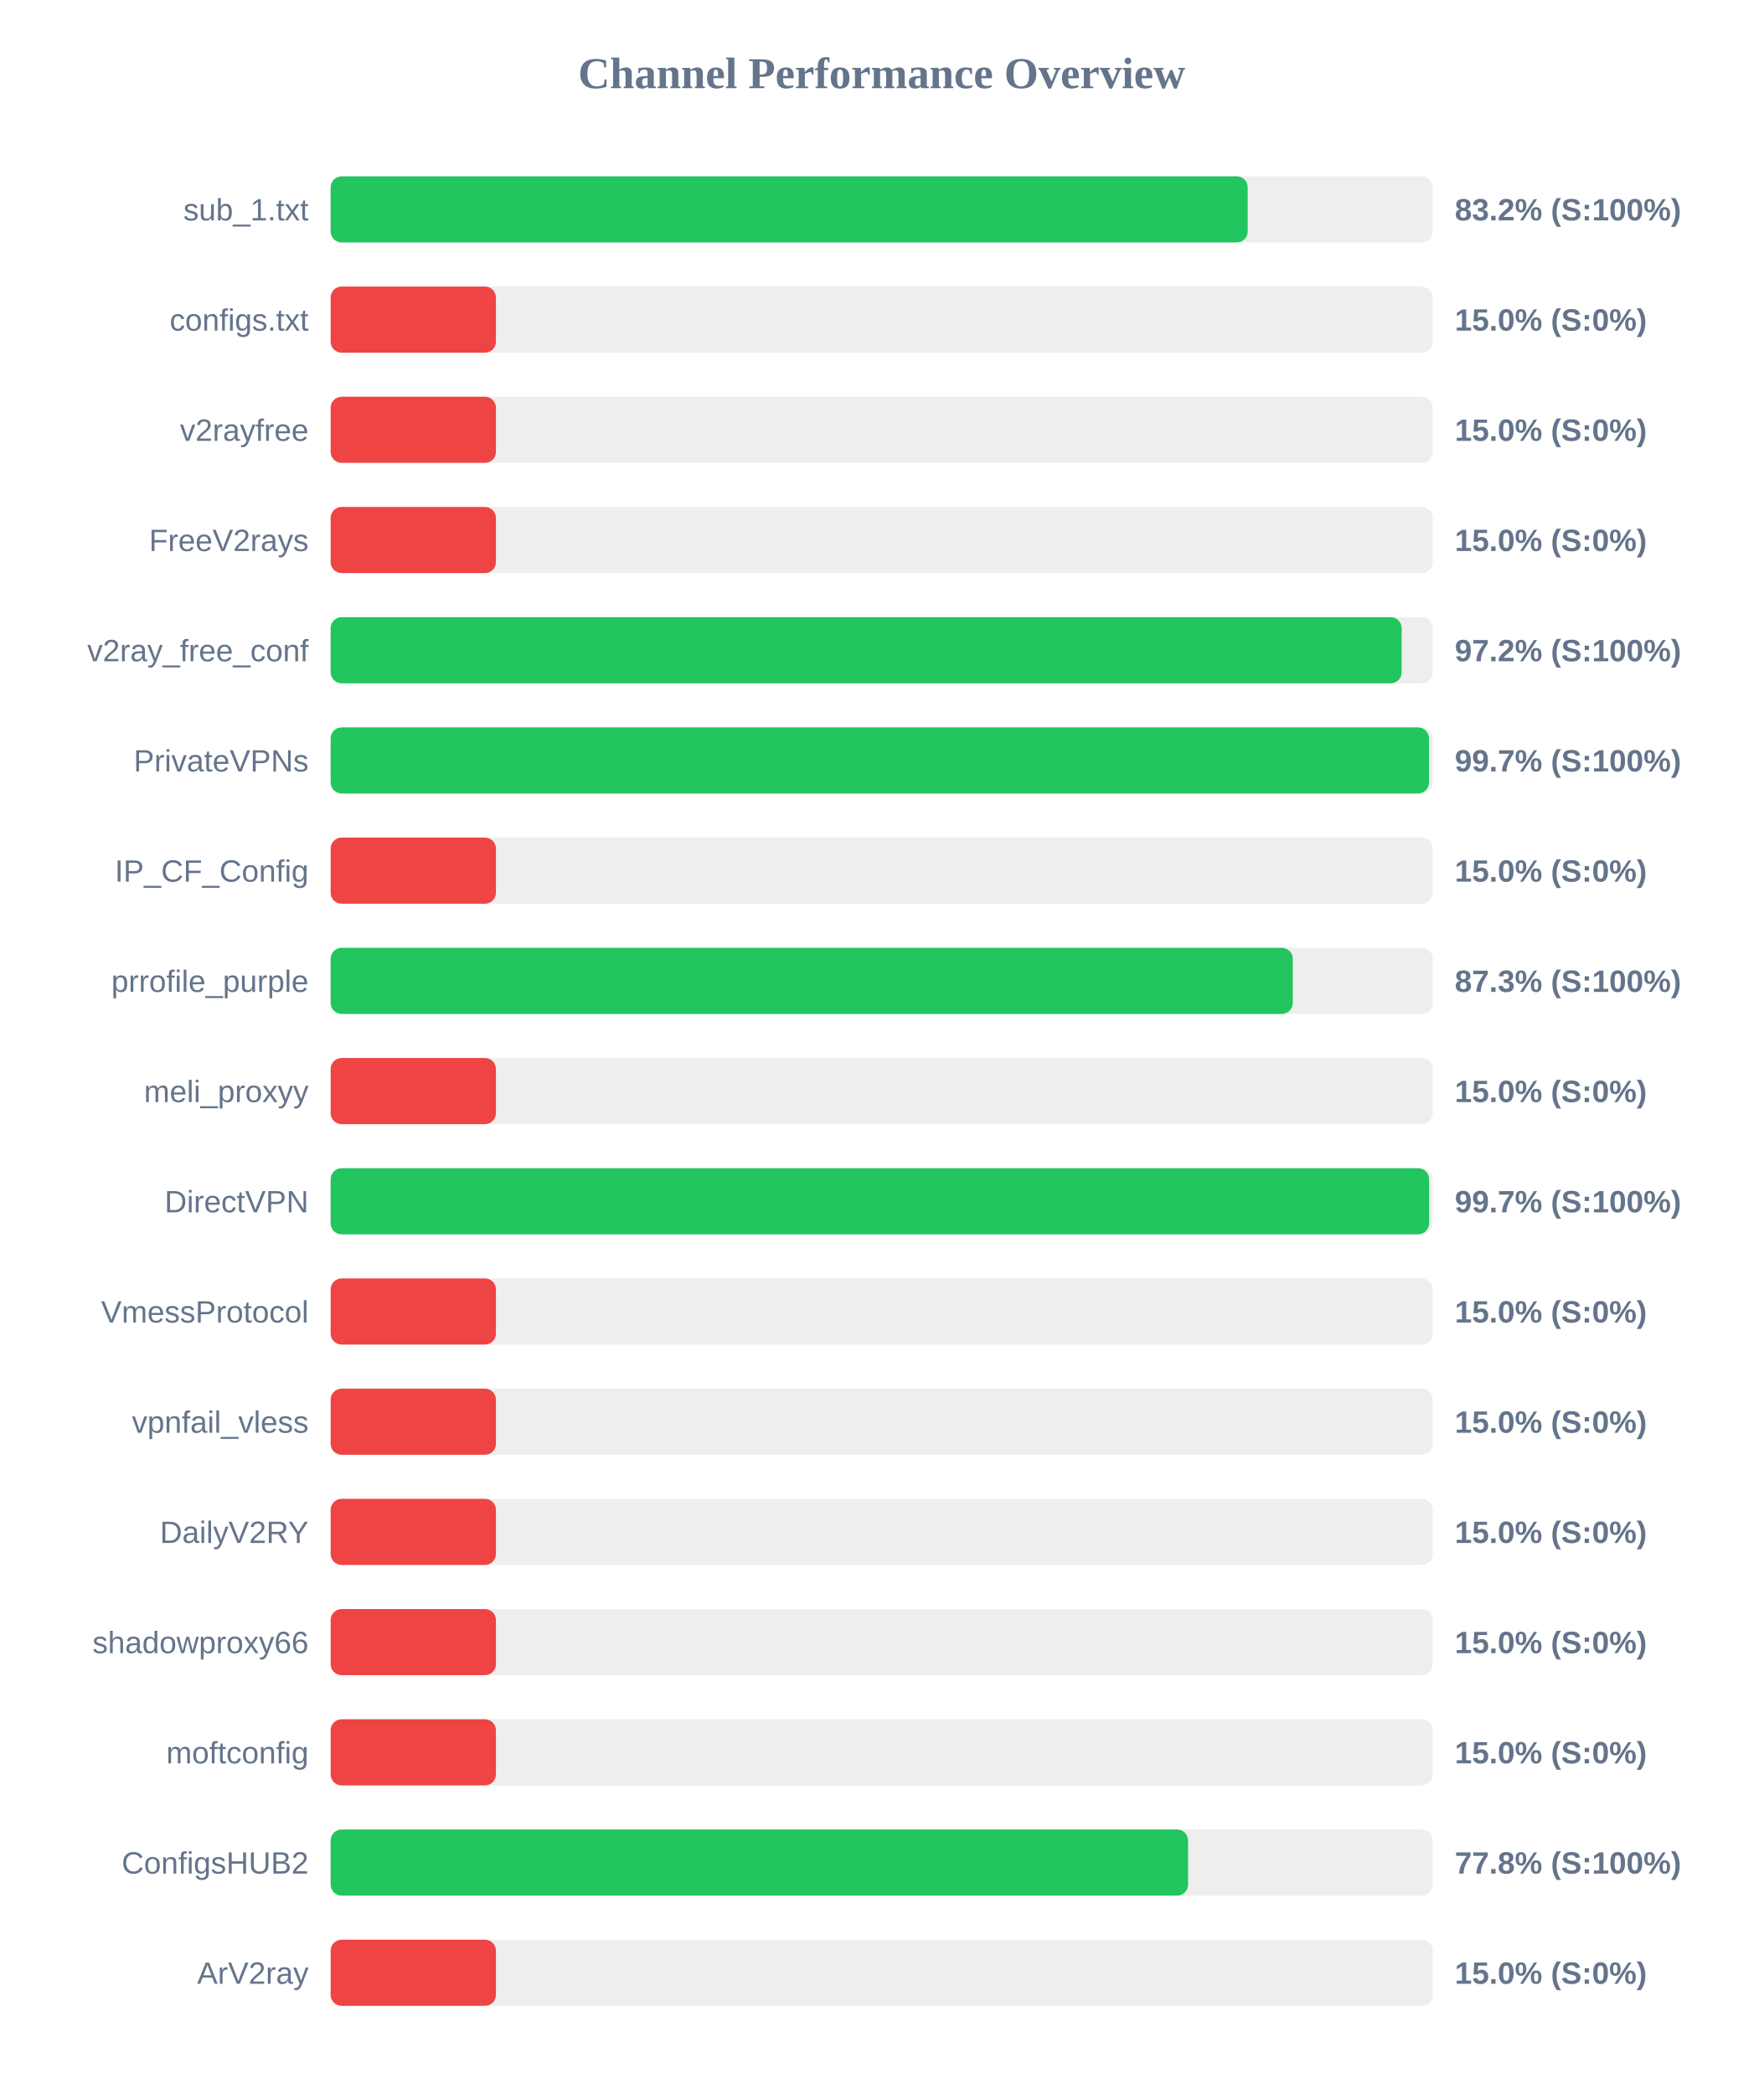
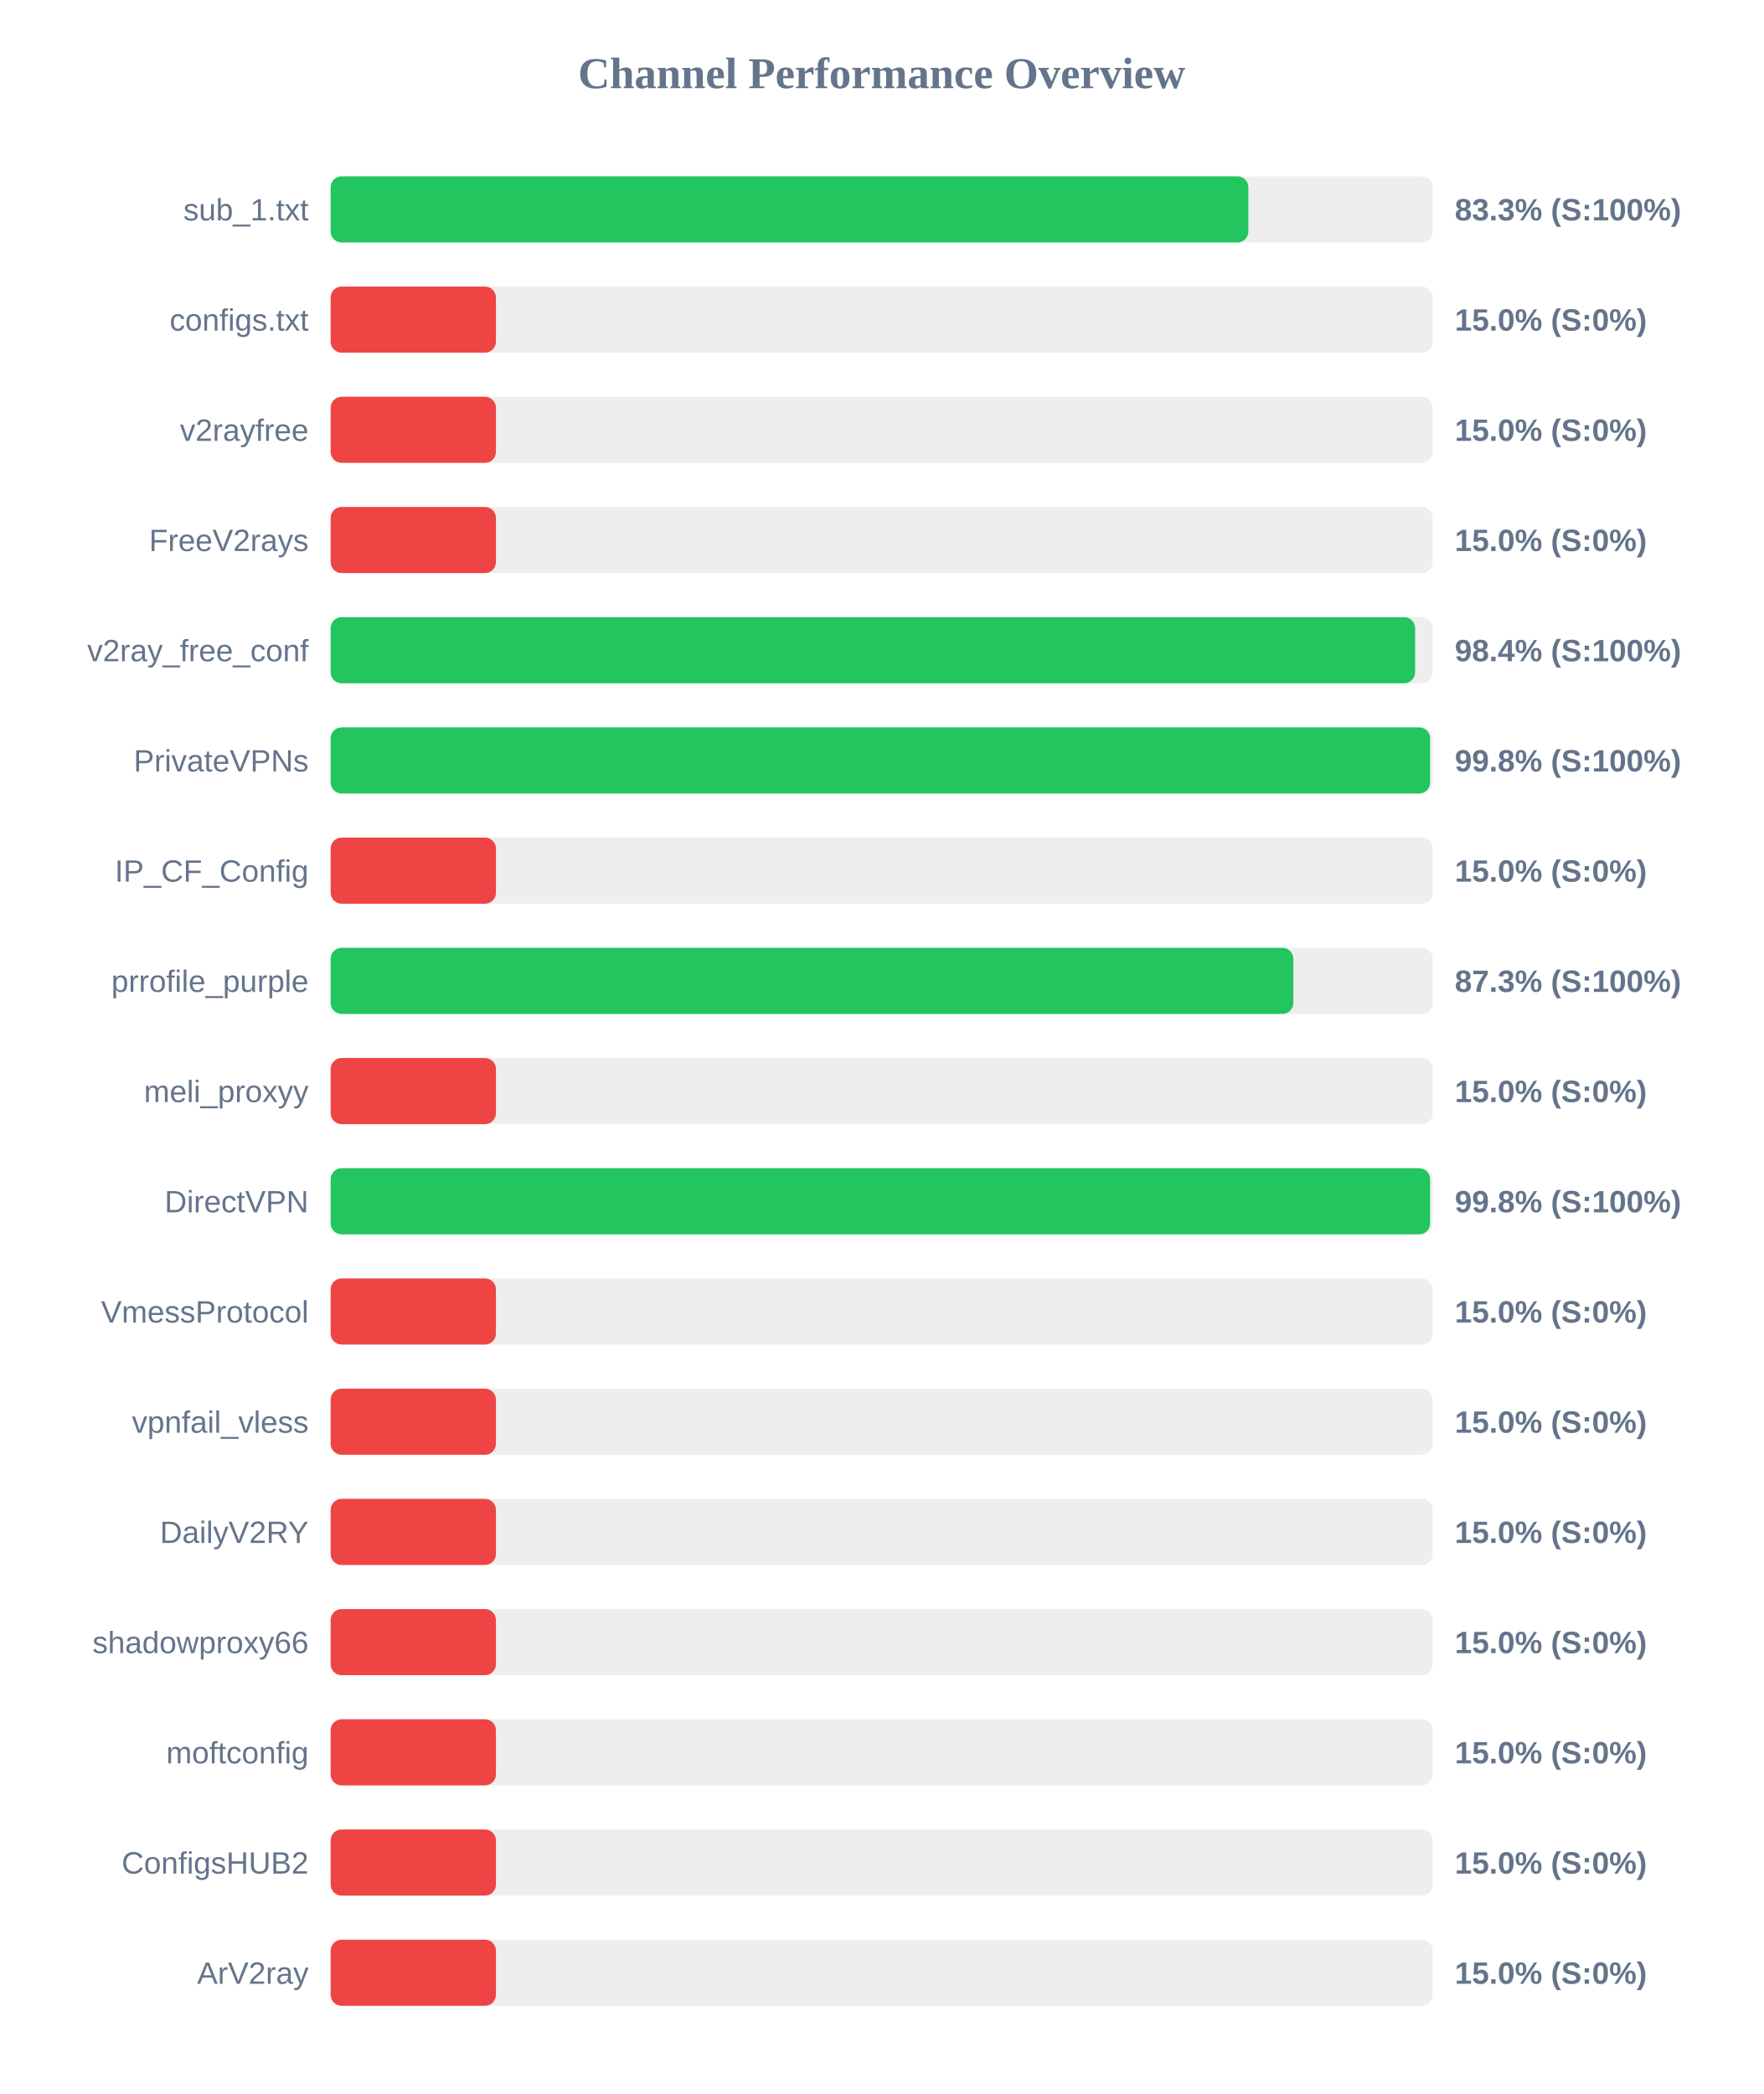
<svg xmlns="http://www.w3.org/2000/svg" width="800" height="950" version="1.1">
  <style>
        .row { font: 14px Arial; fill: #64748b; }
        .score { font: bold 14px Arial; fill: #64748b; }
    </style>
  <text x="400" y="40" text-anchor="middle" font-size="20px" font-weight="bold" fill="#64748b">Channel Performance Overview</text>
  <rect x="150" y="80" width="500" height="30" fill="#eee" rx="5" />
-   <rect x="150" y="80" width="416.05" height="30" fill="#22c55e" rx="5" />
+   <rect x="150" y="80" width="416.35" height="30" fill="#22c55e" rx="5" />
  <text x="140" y="100" text-anchor="end" class="row">sub_1.txt</text>
-   <text x="660" y="100" text-anchor="start" class="score">83.2% (S:100%)</text>
+   <text x="660" y="100" text-anchor="start" class="score">83.3% (S:100%)</text>
  <rect x="150" y="130" width="500" height="30" fill="#eee" rx="5" />
  <rect x="150" y="130" width="75.0" height="30" fill="#ef4444" rx="5" />
  <text x="140" y="150" text-anchor="end" class="row">configs.txt</text>
  <text x="660" y="150" text-anchor="start" class="score">15.0% (S:0%)</text>
  <rect x="150" y="180" width="500" height="30" fill="#eee" rx="5" />
  <rect x="150" y="180" width="75.0" height="30" fill="#ef4444" rx="5" />
  <text x="140" y="200" text-anchor="end" class="row">v2rayfree</text>
  <text x="660" y="200" text-anchor="start" class="score">15.0% (S:0%)</text>
  <rect x="150" y="230" width="500" height="30" fill="#eee" rx="5" />
  <rect x="150" y="230" width="75.0" height="30" fill="#ef4444" rx="5" />
  <text x="140" y="250" text-anchor="end" class="row">FreeV2rays</text>
  <text x="660" y="250" text-anchor="start" class="score">15.0% (S:0%)</text>
  <rect x="150" y="280" width="500" height="30" fill="#eee" rx="5" />
-   <rect x="150" y="280" width="485.9" height="30" fill="#22c55e" rx="5" />
+   <rect x="150" y="280" width="492.0" height="30" fill="#22c55e" rx="5" />
  <text x="140" y="300" text-anchor="end" class="row">v2ray_free_conf</text>
-   <text x="660" y="300" text-anchor="start" class="score">97.2% (S:100%)</text>
+   <text x="660" y="300" text-anchor="start" class="score">98.4% (S:100%)</text>
  <rect x="150" y="330" width="500" height="30" fill="#eee" rx="5" />
-   <rect x="150" y="330" width="498.3" height="30" fill="#22c55e" rx="5" />
+   <rect x="150" y="330" width="498.8" height="30" fill="#22c55e" rx="5" />
  <text x="140" y="350" text-anchor="end" class="row">PrivateVPNs</text>
-   <text x="660" y="350" text-anchor="start" class="score">99.7% (S:100%)</text>
+   <text x="660" y="350" text-anchor="start" class="score">99.8% (S:100%)</text>
  <rect x="150" y="380" width="500" height="30" fill="#eee" rx="5" />
  <rect x="150" y="380" width="75.0" height="30" fill="#ef4444" rx="5" />
  <text x="140" y="400" text-anchor="end" class="row">IP_CF_Config</text>
  <text x="660" y="400" text-anchor="start" class="score">15.0% (S:0%)</text>
  <rect x="150" y="430" width="500" height="30" fill="#eee" rx="5" />
-   <rect x="150" y="430" width="436.5" height="30" fill="#22c55e" rx="5" />
+   <rect x="150" y="430" width="436.75" height="30" fill="#22c55e" rx="5" />
  <text x="140" y="450" text-anchor="end" class="row">prrofile_purple</text>
  <text x="660" y="450" text-anchor="start" class="score">87.3% (S:100%)</text>
  <rect x="150" y="480" width="500" height="30" fill="#eee" rx="5" />
  <rect x="150" y="480" width="75.0" height="30" fill="#ef4444" rx="5" />
  <text x="140" y="500" text-anchor="end" class="row">meli_proxyy</text>
  <text x="660" y="500" text-anchor="start" class="score">15.0% (S:0%)</text>
  <rect x="150" y="530" width="500" height="30" fill="#eee" rx="5" />
-   <rect x="150" y="530" width="498.35" height="30" fill="#22c55e" rx="5" />
+   <rect x="150" y="530" width="498.8" height="30" fill="#22c55e" rx="5" />
  <text x="140" y="550" text-anchor="end" class="row">DirectVPN</text>
-   <text x="660" y="550" text-anchor="start" class="score">99.7% (S:100%)</text>
+   <text x="660" y="550" text-anchor="start" class="score">99.8% (S:100%)</text>
  <rect x="150" y="580" width="500" height="30" fill="#eee" rx="5" />
  <rect x="150" y="580" width="75.0" height="30" fill="#ef4444" rx="5" />
  <text x="140" y="600" text-anchor="end" class="row">VmessProtocol</text>
  <text x="660" y="600" text-anchor="start" class="score">15.0% (S:0%)</text>
  <rect x="150" y="630" width="500" height="30" fill="#eee" rx="5" />
  <rect x="150" y="630" width="75.0" height="30" fill="#ef4444" rx="5" />
  <text x="140" y="650" text-anchor="end" class="row">vpnfail_vless</text>
  <text x="660" y="650" text-anchor="start" class="score">15.0% (S:0%)</text>
  <rect x="150" y="680" width="500" height="30" fill="#eee" rx="5" />
  <rect x="150" y="680" width="75.0" height="30" fill="#ef4444" rx="5" />
  <text x="140" y="700" text-anchor="end" class="row">DailyV2RY</text>
  <text x="660" y="700" text-anchor="start" class="score">15.0% (S:0%)</text>
  <rect x="150" y="730" width="500" height="30" fill="#eee" rx="5" />
  <rect x="150" y="730" width="75.0" height="30" fill="#ef4444" rx="5" />
  <text x="140" y="750" text-anchor="end" class="row">shadowproxy66</text>
  <text x="660" y="750" text-anchor="start" class="score">15.0% (S:0%)</text>
  <rect x="150" y="780" width="500" height="30" fill="#eee" rx="5" />
  <rect x="150" y="780" width="75.0" height="30" fill="#ef4444" rx="5" />
  <text x="140" y="800" text-anchor="end" class="row">moftconfig</text>
  <text x="660" y="800" text-anchor="start" class="score">15.0% (S:0%)</text>
  <rect x="150" y="830" width="500" height="30" fill="#eee" rx="5" />
-   <rect x="150" y="830" width="389.0" height="30" fill="#22c55e" rx="5" />
+   <rect x="150" y="830" width="75.0" height="30" fill="#ef4444" rx="5" />
  <text x="140" y="850" text-anchor="end" class="row">ConfigsHUB2</text>
-   <text x="660" y="850" text-anchor="start" class="score">77.8% (S:100%)</text>
+   <text x="660" y="850" text-anchor="start" class="score">15.0% (S:0%)</text>
  <rect x="150" y="880" width="500" height="30" fill="#eee" rx="5" />
  <rect x="150" y="880" width="75.0" height="30" fill="#ef4444" rx="5" />
  <text x="140" y="900" text-anchor="end" class="row">ArV2ray</text>
  <text x="660" y="900" text-anchor="start" class="score">15.0% (S:0%)</text>
</svg>
